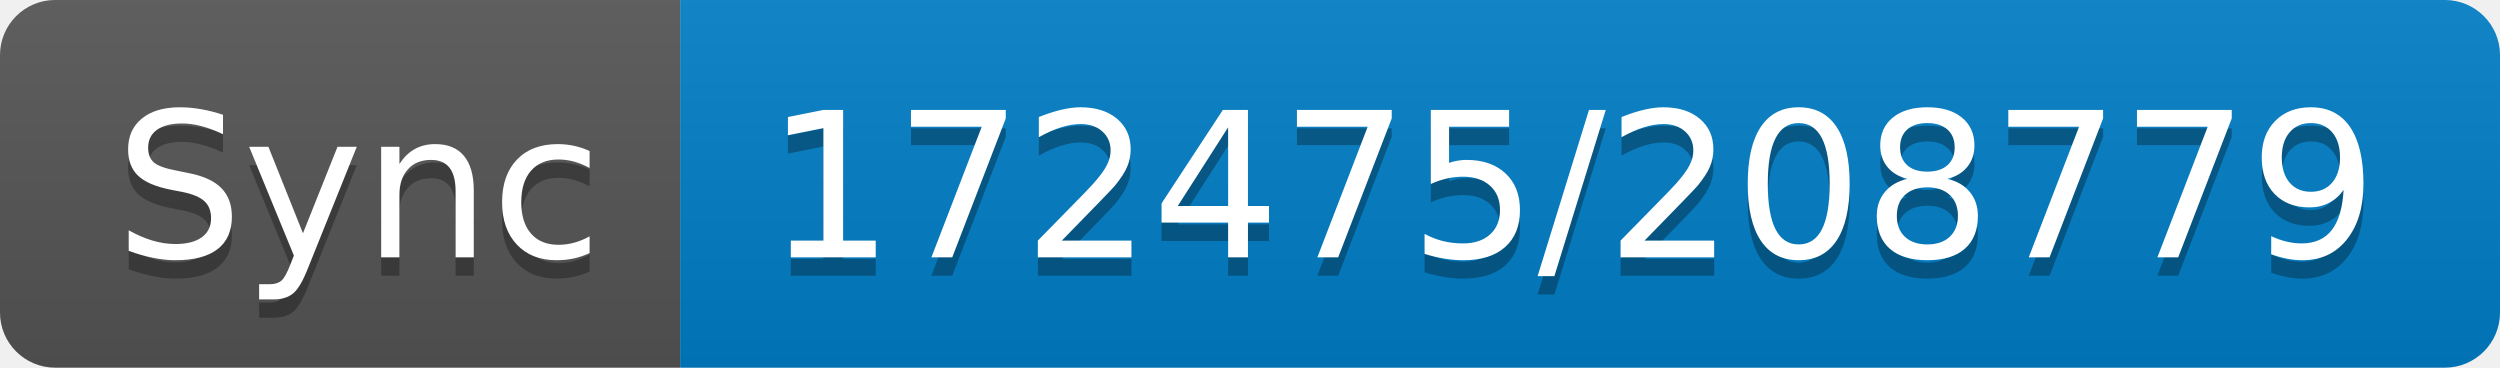
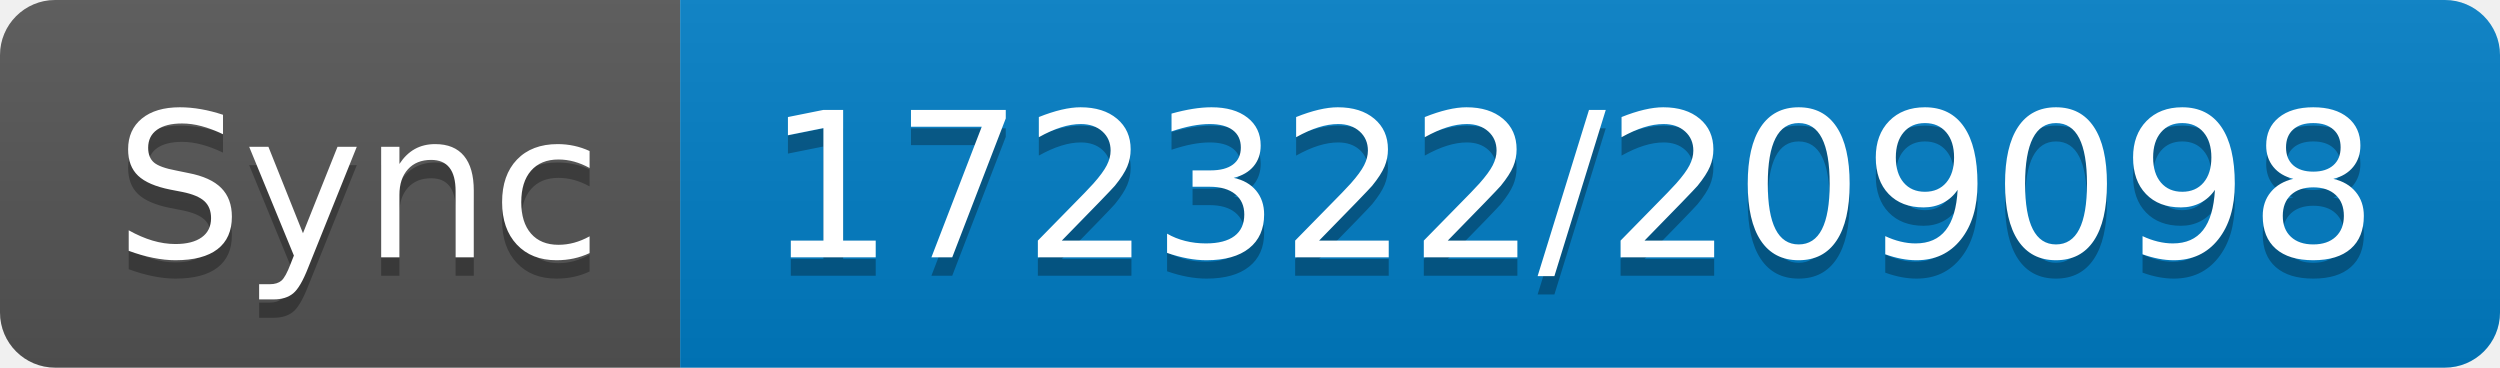
- <svg xmlns="http://www.w3.org/2000/svg" width="136" height="20" role="img" aria-label="Sync: 172475/208779">
+ <svg xmlns="http://www.w3.org/2000/svg" width="136" height="20" role="img" aria-label="Sync: 172322/209098">
  <linearGradient id="s" x2="0" y2="100%">
    <stop offset="0" stop-color="#bbb" stop-opacity=".1" />
    <stop offset="1" stop-opacity=".1" />
  </linearGradient>
  <clipPath id="r">
    <rect width="136" height="20" rx="3" fill="#fff" />
  </clipPath>
  <g clip-path="url(#r)">
    <rect width="37" height="20" fill="#555" />
    <rect x="37" width="99" height="20" fill="#007ec6" />
    <rect width="136" height="20" fill="url(#s)" />
  </g>
  <g fill="#fff" text-anchor="middle" font-family="Verdana,Geneva,DejaVu Sans,sans-serif" text-rendering="geometricPrecision" font-size="110">
    <text aria-hidden="true" x="195" y="150" fill="#010101" fill-opacity=".3" transform="scale(.1)" textLength="270">Sync</text>
    <text x="195" y="140" transform="scale(.1)" fill="#fff" textLength="270">Sync</text>
-     <text aria-hidden="true" x="855" y="150" fill="#010101" fill-opacity=".3" transform="scale(.1)" textLength="890">172475/208779</text>
-     <text x="855" y="140" transform="scale(.1)" fill="#fff" textLength="890">172475/208779</text>
+     <text aria-hidden="true" x="855" y="150" fill="#010101" fill-opacity=".3" transform="scale(.1)" textLength="890">172322/209098</text>
+     <text x="855" y="140" transform="scale(.1)" fill="#fff" textLength="890">172322/209098</text>
  </g>
</svg>
